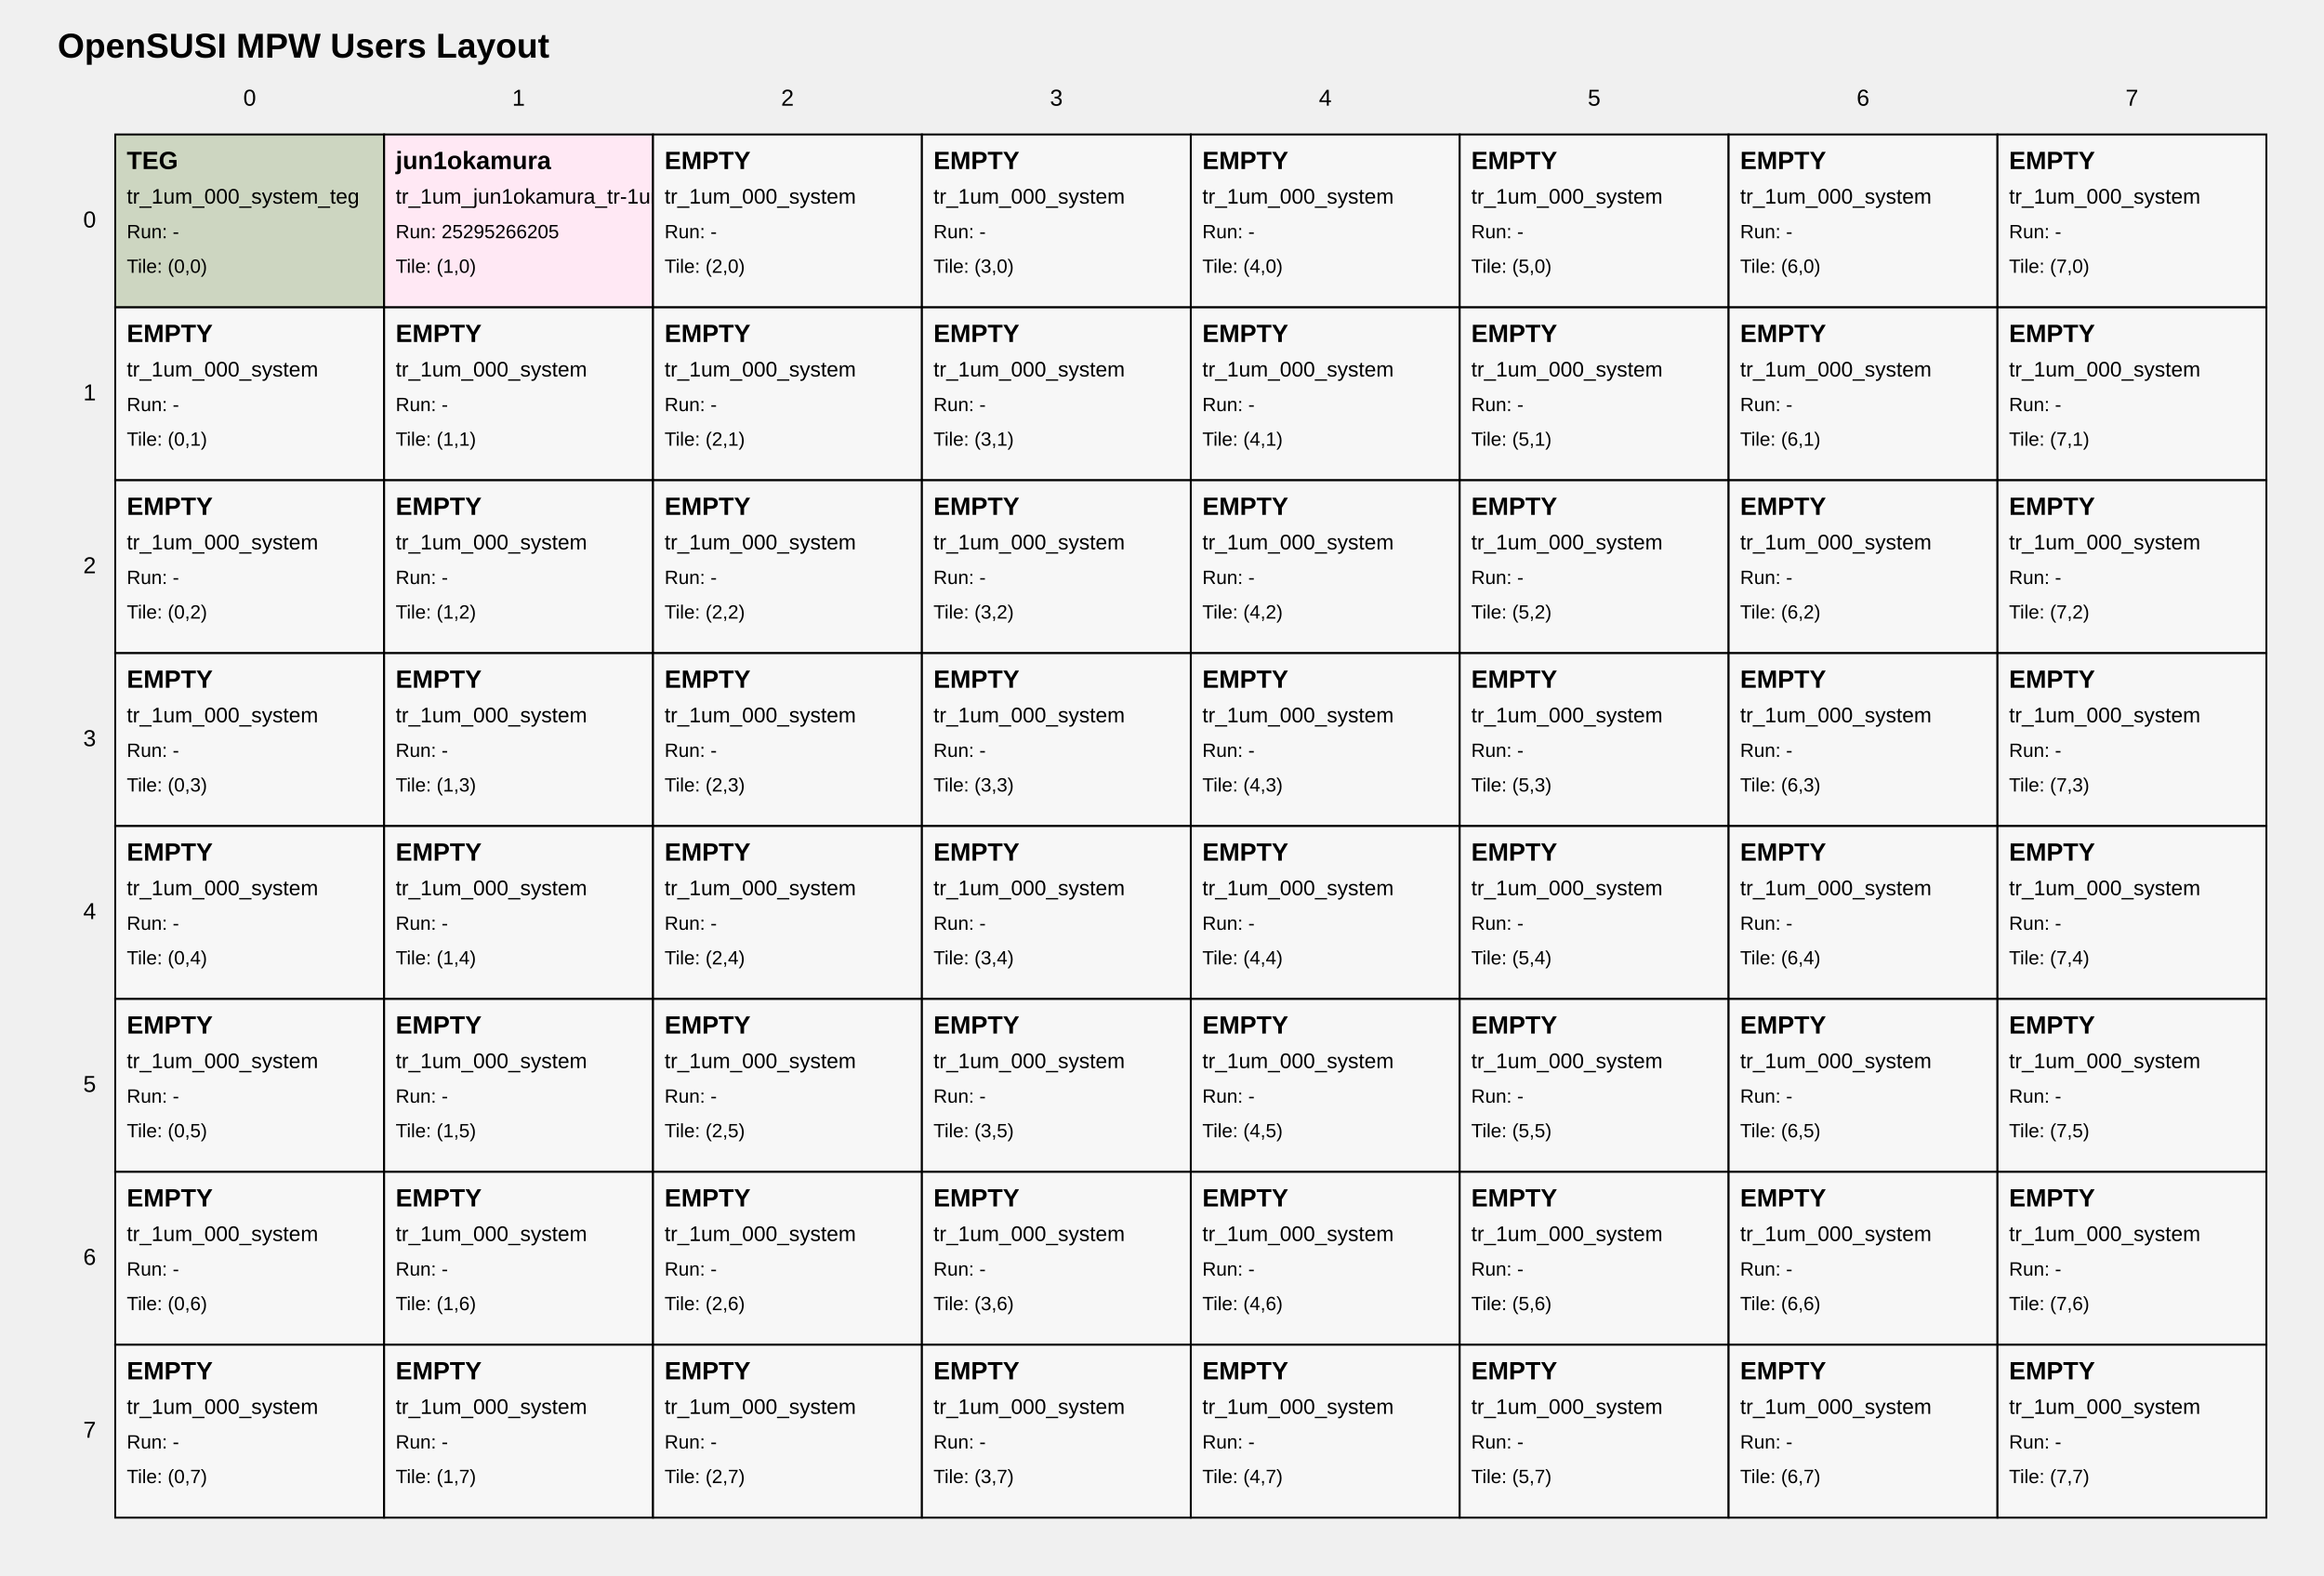
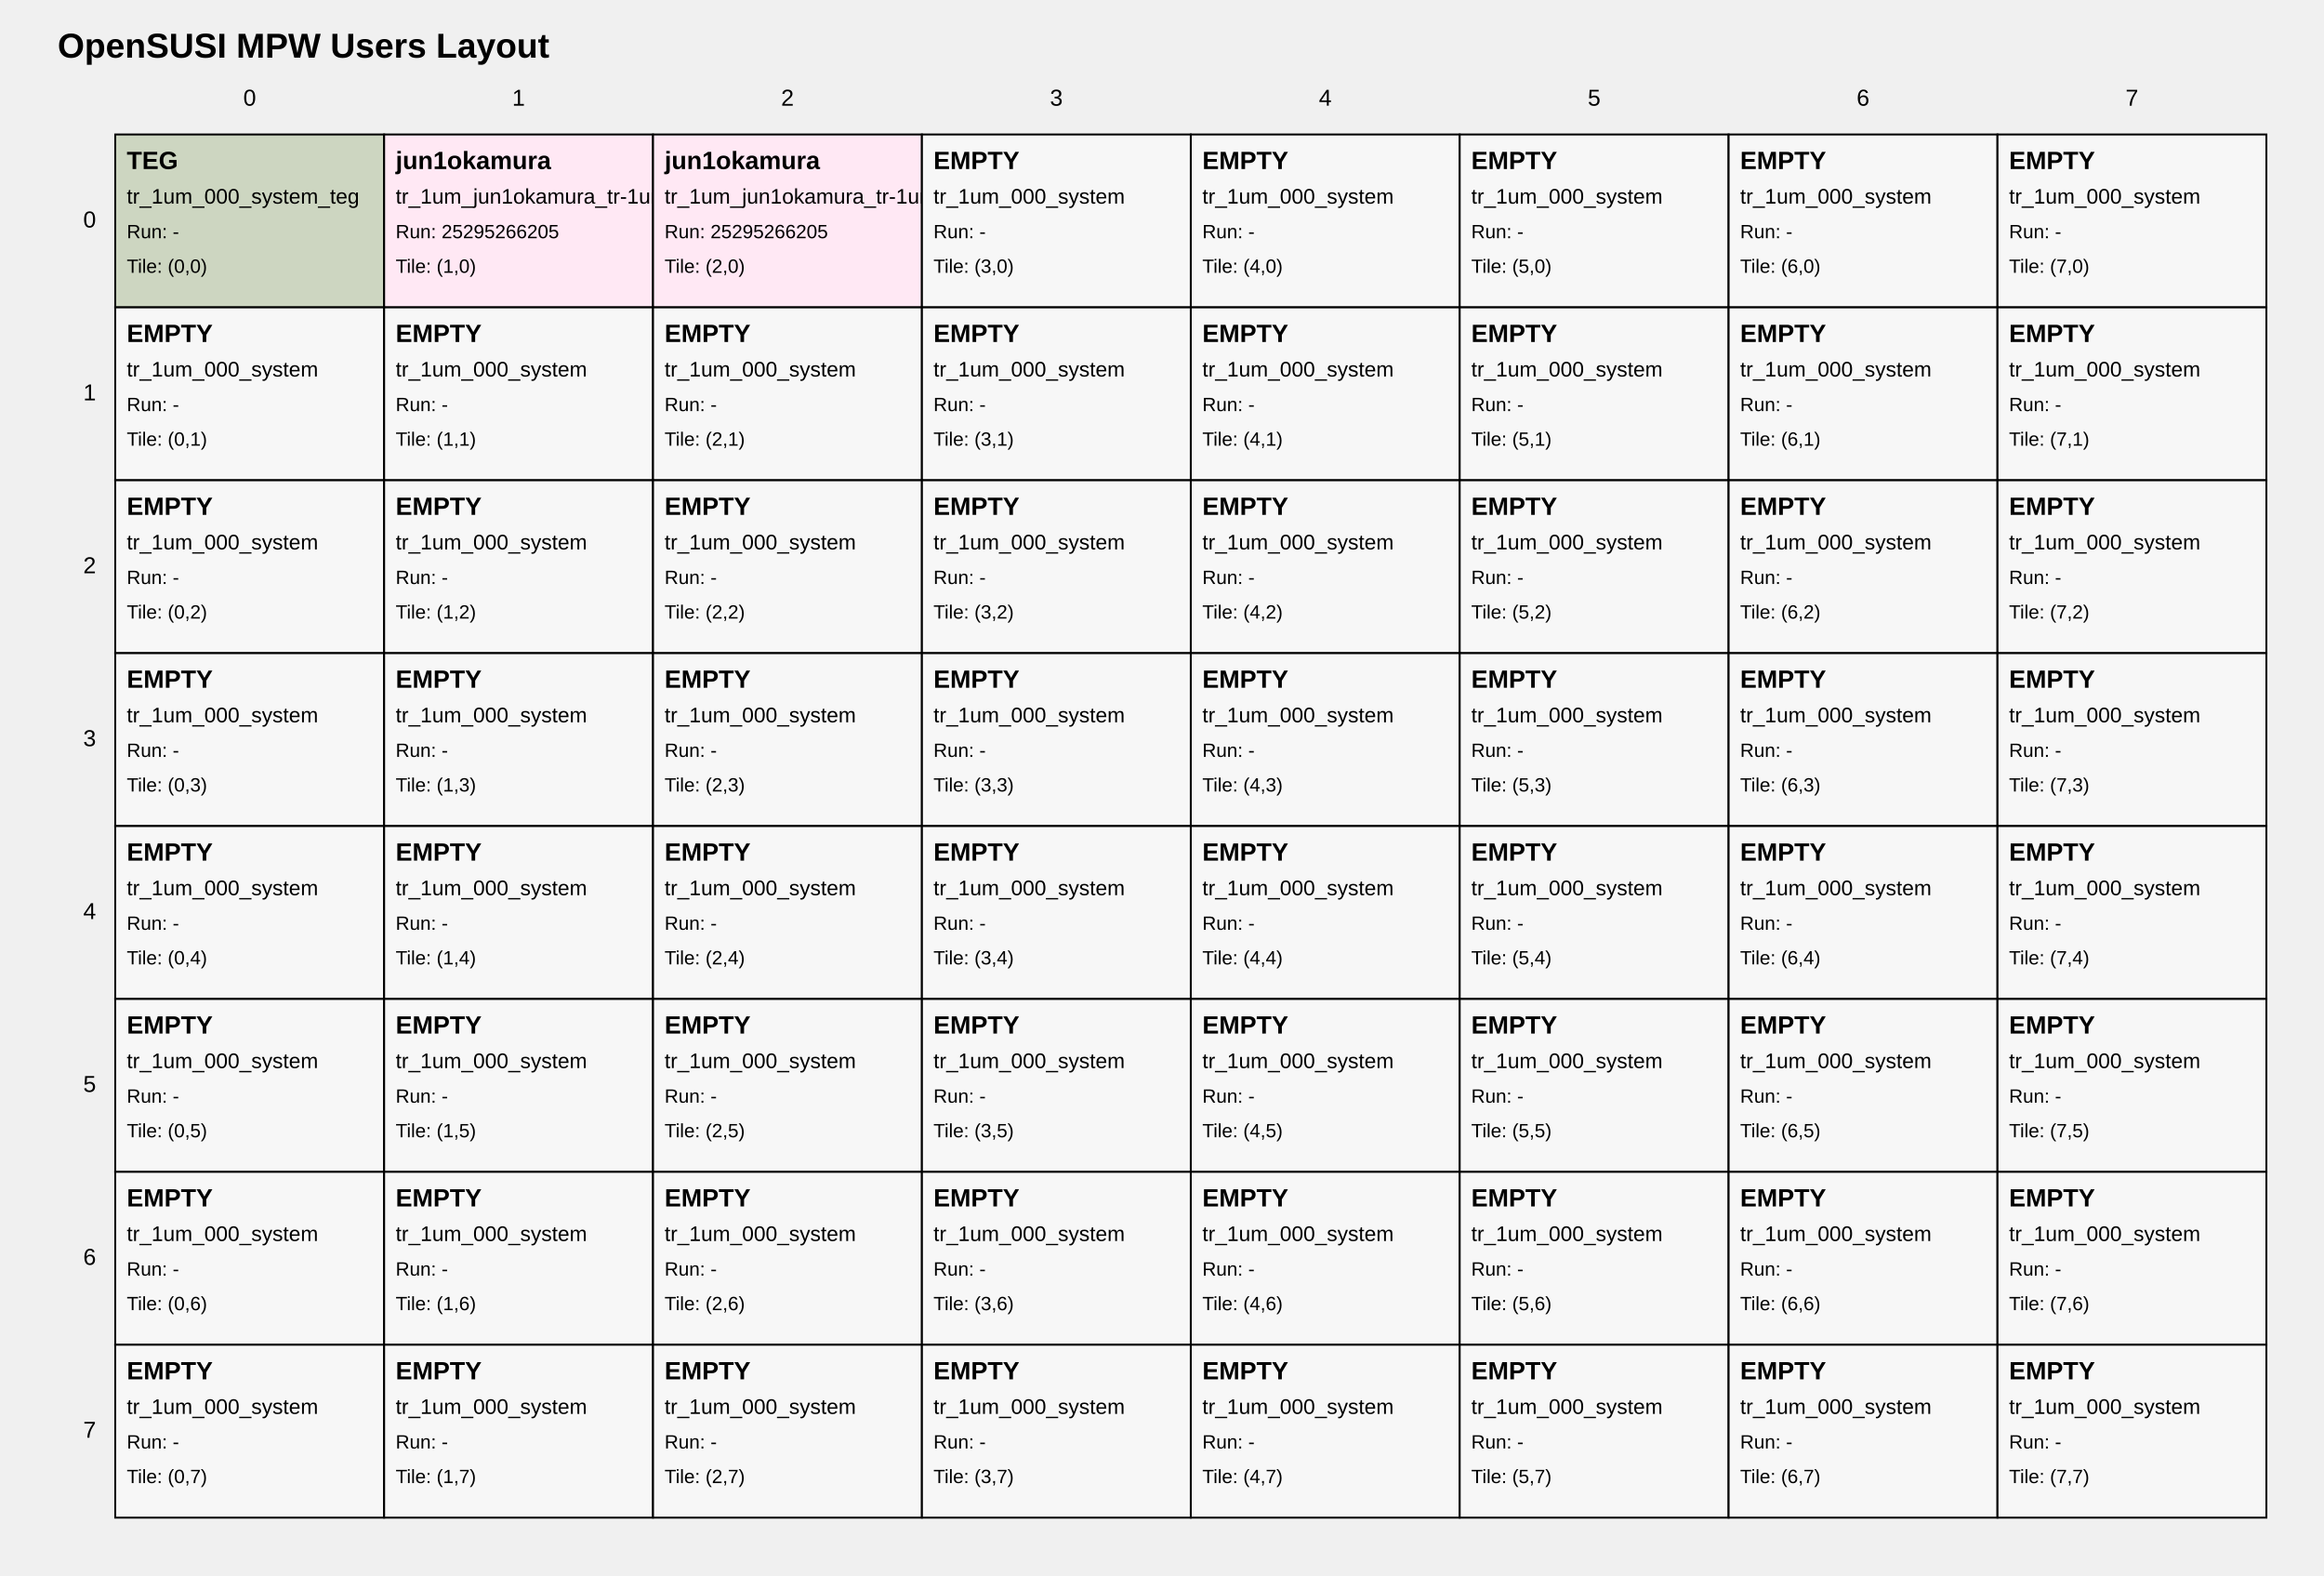
<svg xmlns="http://www.w3.org/2000/svg" width="1210" height="820" viewBox="0 0 1210 820">
  <style>
text { font-family: Arial, sans-serif; fill: black; }
.tile { fill: white; stroke: black; stroke-width: 1; }
.tile-teg { fill: #cdd6c1; }
.tile-user { fill: #ffe8f4; }
.tile-fill { fill: #f7f7f7; }
.grid-label { font-size: 12px; }
.title { font-size: 18px; font-weight: bold; }
.tile-title { font-size: 13px; font-weight: bold; }
.tile-sub { font-size: 11px; }
.tile-run { font-size: 10px; }
</style>
  <text class="title" x="30" y="30">OpenSUSI MPW Users Layout</text>
  <text class="grid-label" x="130.0" y="55" text-anchor="middle">0</text>
  <text class="grid-label" x="270.0" y="55" text-anchor="middle">1</text>
  <text class="grid-label" x="410.0" y="55" text-anchor="middle">2</text>
  <text class="grid-label" x="550.0" y="55" text-anchor="middle">3</text>
  <text class="grid-label" x="690.0" y="55" text-anchor="middle">4</text>
  <text class="grid-label" x="830.0" y="55" text-anchor="middle">5</text>
  <text class="grid-label" x="970.0" y="55" text-anchor="middle">6</text>
  <text class="grid-label" x="1110.0" y="55" text-anchor="middle">7</text>
  <text class="grid-label" x="50" y="115.0" text-anchor="end" dominant-baseline="middle">0</text>
  <text class="grid-label" x="50" y="205.0" text-anchor="end" dominant-baseline="middle">1</text>
  <text class="grid-label" x="50" y="295.0" text-anchor="end" dominant-baseline="middle">2</text>
  <text class="grid-label" x="50" y="385.0" text-anchor="end" dominant-baseline="middle">3</text>
  <text class="grid-label" x="50" y="475.0" text-anchor="end" dominant-baseline="middle">4</text>
  <text class="grid-label" x="50" y="565.0" text-anchor="end" dominant-baseline="middle">5</text>
  <text class="grid-label" x="50" y="655.0" text-anchor="end" dominant-baseline="middle">6</text>
  <text class="grid-label" x="50" y="745.0" text-anchor="end" dominant-baseline="middle">7</text>
  <a href="https://github.com/OpenSUSI/OpenSUSI_MPW_TR2026_TEST/blob/main/users/000_system" target="_blank">
    <rect class="tile tile-teg" x="60" y="70" width="140" height="90" />
    <text class="tile-title" x="66" y="88">TEG</text>
    <text class="tile-sub" x="66" y="106">tr_1um_000_system_teg</text>
    <text class="tile-run" x="66" y="124">Run: -</text>
    <text class="tile-run" x="66" y="142">Tile: (0,0)</text>
  </a>
  <a href="https://github.com/OpenSUSI/OpenSUSI_MPW_TR2026_TEST/blob/main/users/jun1okamura/ORD-260505-105350/01" target="_blank">
    <rect class="tile tile-user" x="200" y="70" width="140" height="90" />
    <text class="tile-title" x="206" y="88">jun1okamura</text>
    <text class="tile-sub" x="206" y="106">tr_1um_jun1okamura_tr-1um_test2_ord-260505-105350_01</text>
    <text class="tile-run" x="206" y="124">Run: 25295266205</text>
    <text class="tile-run" x="206" y="142">Tile: (1,0)</text>
  </a>
-   <a href="https://github.com/OpenSUSI/OpenSUSI_MPW_TR2026_TEST/blob/main/users/000_system" target="_blank">
-     <rect class="tile tile-fill" x="340" y="70" width="140" height="90" />
-     <text class="tile-title" x="346" y="88">EMPTY</text>
-     <text class="tile-sub" x="346" y="106">tr_1um_000_system</text>
-     <text class="tile-run" x="346" y="124">Run: -</text>
+   <a href="https://github.com/OpenSUSI/OpenSUSI_MPW_TR2026_TEST/blob/main/users/jun1okamura/ORD-260505-105419/02" target="_blank">
+     <rect class="tile tile-user" x="340" y="70" width="140" height="90" />
+     <text class="tile-title" x="346" y="88">jun1okamura</text>
+     <text class="tile-sub" x="346" y="106">tr_1um_jun1okamura_tr-1um_test2_ord-260505-105419_01</text>
+     <text class="tile-run" x="346" y="124">Run: 25295266205</text>
    <text class="tile-run" x="346" y="142">Tile: (2,0)</text>
  </a>
  <a href="https://github.com/OpenSUSI/OpenSUSI_MPW_TR2026_TEST/blob/main/users/000_system" target="_blank">
    <rect class="tile tile-fill" x="480" y="70" width="140" height="90" />
    <text class="tile-title" x="486" y="88">EMPTY</text>
    <text class="tile-sub" x="486" y="106">tr_1um_000_system</text>
    <text class="tile-run" x="486" y="124">Run: -</text>
    <text class="tile-run" x="486" y="142">Tile: (3,0)</text>
  </a>
  <a href="https://github.com/OpenSUSI/OpenSUSI_MPW_TR2026_TEST/blob/main/users/000_system" target="_blank">
    <rect class="tile tile-fill" x="620" y="70" width="140" height="90" />
    <text class="tile-title" x="626" y="88">EMPTY</text>
    <text class="tile-sub" x="626" y="106">tr_1um_000_system</text>
    <text class="tile-run" x="626" y="124">Run: -</text>
    <text class="tile-run" x="626" y="142">Tile: (4,0)</text>
  </a>
  <a href="https://github.com/OpenSUSI/OpenSUSI_MPW_TR2026_TEST/blob/main/users/000_system" target="_blank">
    <rect class="tile tile-fill" x="760" y="70" width="140" height="90" />
    <text class="tile-title" x="766" y="88">EMPTY</text>
    <text class="tile-sub" x="766" y="106">tr_1um_000_system</text>
    <text class="tile-run" x="766" y="124">Run: -</text>
    <text class="tile-run" x="766" y="142">Tile: (5,0)</text>
  </a>
  <a href="https://github.com/OpenSUSI/OpenSUSI_MPW_TR2026_TEST/blob/main/users/000_system" target="_blank">
    <rect class="tile tile-fill" x="900" y="70" width="140" height="90" />
    <text class="tile-title" x="906" y="88">EMPTY</text>
    <text class="tile-sub" x="906" y="106">tr_1um_000_system</text>
    <text class="tile-run" x="906" y="124">Run: -</text>
    <text class="tile-run" x="906" y="142">Tile: (6,0)</text>
  </a>
  <a href="https://github.com/OpenSUSI/OpenSUSI_MPW_TR2026_TEST/blob/main/users/000_system" target="_blank">
    <rect class="tile tile-fill" x="1040" y="70" width="140" height="90" />
    <text class="tile-title" x="1046" y="88">EMPTY</text>
    <text class="tile-sub" x="1046" y="106">tr_1um_000_system</text>
    <text class="tile-run" x="1046" y="124">Run: -</text>
    <text class="tile-run" x="1046" y="142">Tile: (7,0)</text>
  </a>
  <a href="https://github.com/OpenSUSI/OpenSUSI_MPW_TR2026_TEST/blob/main/users/000_system" target="_blank">
    <rect class="tile tile-fill" x="60" y="160" width="140" height="90" />
    <text class="tile-title" x="66" y="178">EMPTY</text>
    <text class="tile-sub" x="66" y="196">tr_1um_000_system</text>
    <text class="tile-run" x="66" y="214">Run: -</text>
    <text class="tile-run" x="66" y="232">Tile: (0,1)</text>
  </a>
  <a href="https://github.com/OpenSUSI/OpenSUSI_MPW_TR2026_TEST/blob/main/users/000_system" target="_blank">
    <rect class="tile tile-fill" x="200" y="160" width="140" height="90" />
    <text class="tile-title" x="206" y="178">EMPTY</text>
    <text class="tile-sub" x="206" y="196">tr_1um_000_system</text>
    <text class="tile-run" x="206" y="214">Run: -</text>
    <text class="tile-run" x="206" y="232">Tile: (1,1)</text>
  </a>
  <a href="https://github.com/OpenSUSI/OpenSUSI_MPW_TR2026_TEST/blob/main/users/000_system" target="_blank">
    <rect class="tile tile-fill" x="340" y="160" width="140" height="90" />
    <text class="tile-title" x="346" y="178">EMPTY</text>
    <text class="tile-sub" x="346" y="196">tr_1um_000_system</text>
    <text class="tile-run" x="346" y="214">Run: -</text>
    <text class="tile-run" x="346" y="232">Tile: (2,1)</text>
  </a>
  <a href="https://github.com/OpenSUSI/OpenSUSI_MPW_TR2026_TEST/blob/main/users/000_system" target="_blank">
    <rect class="tile tile-fill" x="480" y="160" width="140" height="90" />
    <text class="tile-title" x="486" y="178">EMPTY</text>
    <text class="tile-sub" x="486" y="196">tr_1um_000_system</text>
    <text class="tile-run" x="486" y="214">Run: -</text>
    <text class="tile-run" x="486" y="232">Tile: (3,1)</text>
  </a>
  <a href="https://github.com/OpenSUSI/OpenSUSI_MPW_TR2026_TEST/blob/main/users/000_system" target="_blank">
    <rect class="tile tile-fill" x="620" y="160" width="140" height="90" />
    <text class="tile-title" x="626" y="178">EMPTY</text>
    <text class="tile-sub" x="626" y="196">tr_1um_000_system</text>
    <text class="tile-run" x="626" y="214">Run: -</text>
    <text class="tile-run" x="626" y="232">Tile: (4,1)</text>
  </a>
  <a href="https://github.com/OpenSUSI/OpenSUSI_MPW_TR2026_TEST/blob/main/users/000_system" target="_blank">
    <rect class="tile tile-fill" x="760" y="160" width="140" height="90" />
    <text class="tile-title" x="766" y="178">EMPTY</text>
    <text class="tile-sub" x="766" y="196">tr_1um_000_system</text>
    <text class="tile-run" x="766" y="214">Run: -</text>
    <text class="tile-run" x="766" y="232">Tile: (5,1)</text>
  </a>
  <a href="https://github.com/OpenSUSI/OpenSUSI_MPW_TR2026_TEST/blob/main/users/000_system" target="_blank">
    <rect class="tile tile-fill" x="900" y="160" width="140" height="90" />
    <text class="tile-title" x="906" y="178">EMPTY</text>
    <text class="tile-sub" x="906" y="196">tr_1um_000_system</text>
    <text class="tile-run" x="906" y="214">Run: -</text>
    <text class="tile-run" x="906" y="232">Tile: (6,1)</text>
  </a>
  <a href="https://github.com/OpenSUSI/OpenSUSI_MPW_TR2026_TEST/blob/main/users/000_system" target="_blank">
    <rect class="tile tile-fill" x="1040" y="160" width="140" height="90" />
    <text class="tile-title" x="1046" y="178">EMPTY</text>
    <text class="tile-sub" x="1046" y="196">tr_1um_000_system</text>
    <text class="tile-run" x="1046" y="214">Run: -</text>
    <text class="tile-run" x="1046" y="232">Tile: (7,1)</text>
  </a>
  <a href="https://github.com/OpenSUSI/OpenSUSI_MPW_TR2026_TEST/blob/main/users/000_system" target="_blank">
    <rect class="tile tile-fill" x="60" y="250" width="140" height="90" />
    <text class="tile-title" x="66" y="268">EMPTY</text>
    <text class="tile-sub" x="66" y="286">tr_1um_000_system</text>
    <text class="tile-run" x="66" y="304">Run: -</text>
    <text class="tile-run" x="66" y="322">Tile: (0,2)</text>
  </a>
  <a href="https://github.com/OpenSUSI/OpenSUSI_MPW_TR2026_TEST/blob/main/users/000_system" target="_blank">
    <rect class="tile tile-fill" x="200" y="250" width="140" height="90" />
    <text class="tile-title" x="206" y="268">EMPTY</text>
    <text class="tile-sub" x="206" y="286">tr_1um_000_system</text>
    <text class="tile-run" x="206" y="304">Run: -</text>
    <text class="tile-run" x="206" y="322">Tile: (1,2)</text>
  </a>
  <a href="https://github.com/OpenSUSI/OpenSUSI_MPW_TR2026_TEST/blob/main/users/000_system" target="_blank">
    <rect class="tile tile-fill" x="340" y="250" width="140" height="90" />
    <text class="tile-title" x="346" y="268">EMPTY</text>
    <text class="tile-sub" x="346" y="286">tr_1um_000_system</text>
    <text class="tile-run" x="346" y="304">Run: -</text>
    <text class="tile-run" x="346" y="322">Tile: (2,2)</text>
  </a>
  <a href="https://github.com/OpenSUSI/OpenSUSI_MPW_TR2026_TEST/blob/main/users/000_system" target="_blank">
    <rect class="tile tile-fill" x="480" y="250" width="140" height="90" />
    <text class="tile-title" x="486" y="268">EMPTY</text>
    <text class="tile-sub" x="486" y="286">tr_1um_000_system</text>
    <text class="tile-run" x="486" y="304">Run: -</text>
    <text class="tile-run" x="486" y="322">Tile: (3,2)</text>
  </a>
  <a href="https://github.com/OpenSUSI/OpenSUSI_MPW_TR2026_TEST/blob/main/users/000_system" target="_blank">
    <rect class="tile tile-fill" x="620" y="250" width="140" height="90" />
    <text class="tile-title" x="626" y="268">EMPTY</text>
    <text class="tile-sub" x="626" y="286">tr_1um_000_system</text>
    <text class="tile-run" x="626" y="304">Run: -</text>
    <text class="tile-run" x="626" y="322">Tile: (4,2)</text>
  </a>
  <a href="https://github.com/OpenSUSI/OpenSUSI_MPW_TR2026_TEST/blob/main/users/000_system" target="_blank">
    <rect class="tile tile-fill" x="760" y="250" width="140" height="90" />
    <text class="tile-title" x="766" y="268">EMPTY</text>
    <text class="tile-sub" x="766" y="286">tr_1um_000_system</text>
    <text class="tile-run" x="766" y="304">Run: -</text>
    <text class="tile-run" x="766" y="322">Tile: (5,2)</text>
  </a>
  <a href="https://github.com/OpenSUSI/OpenSUSI_MPW_TR2026_TEST/blob/main/users/000_system" target="_blank">
    <rect class="tile tile-fill" x="900" y="250" width="140" height="90" />
    <text class="tile-title" x="906" y="268">EMPTY</text>
    <text class="tile-sub" x="906" y="286">tr_1um_000_system</text>
    <text class="tile-run" x="906" y="304">Run: -</text>
    <text class="tile-run" x="906" y="322">Tile: (6,2)</text>
  </a>
  <a href="https://github.com/OpenSUSI/OpenSUSI_MPW_TR2026_TEST/blob/main/users/000_system" target="_blank">
    <rect class="tile tile-fill" x="1040" y="250" width="140" height="90" />
    <text class="tile-title" x="1046" y="268">EMPTY</text>
    <text class="tile-sub" x="1046" y="286">tr_1um_000_system</text>
    <text class="tile-run" x="1046" y="304">Run: -</text>
    <text class="tile-run" x="1046" y="322">Tile: (7,2)</text>
  </a>
  <a href="https://github.com/OpenSUSI/OpenSUSI_MPW_TR2026_TEST/blob/main/users/000_system" target="_blank">
    <rect class="tile tile-fill" x="60" y="340" width="140" height="90" />
    <text class="tile-title" x="66" y="358">EMPTY</text>
    <text class="tile-sub" x="66" y="376">tr_1um_000_system</text>
    <text class="tile-run" x="66" y="394">Run: -</text>
    <text class="tile-run" x="66" y="412">Tile: (0,3)</text>
  </a>
  <a href="https://github.com/OpenSUSI/OpenSUSI_MPW_TR2026_TEST/blob/main/users/000_system" target="_blank">
    <rect class="tile tile-fill" x="200" y="340" width="140" height="90" />
    <text class="tile-title" x="206" y="358">EMPTY</text>
    <text class="tile-sub" x="206" y="376">tr_1um_000_system</text>
    <text class="tile-run" x="206" y="394">Run: -</text>
    <text class="tile-run" x="206" y="412">Tile: (1,3)</text>
  </a>
  <a href="https://github.com/OpenSUSI/OpenSUSI_MPW_TR2026_TEST/blob/main/users/000_system" target="_blank">
    <rect class="tile tile-fill" x="340" y="340" width="140" height="90" />
    <text class="tile-title" x="346" y="358">EMPTY</text>
    <text class="tile-sub" x="346" y="376">tr_1um_000_system</text>
    <text class="tile-run" x="346" y="394">Run: -</text>
    <text class="tile-run" x="346" y="412">Tile: (2,3)</text>
  </a>
  <a href="https://github.com/OpenSUSI/OpenSUSI_MPW_TR2026_TEST/blob/main/users/000_system" target="_blank">
    <rect class="tile tile-fill" x="480" y="340" width="140" height="90" />
    <text class="tile-title" x="486" y="358">EMPTY</text>
    <text class="tile-sub" x="486" y="376">tr_1um_000_system</text>
    <text class="tile-run" x="486" y="394">Run: -</text>
    <text class="tile-run" x="486" y="412">Tile: (3,3)</text>
  </a>
  <a href="https://github.com/OpenSUSI/OpenSUSI_MPW_TR2026_TEST/blob/main/users/000_system" target="_blank">
    <rect class="tile tile-fill" x="620" y="340" width="140" height="90" />
    <text class="tile-title" x="626" y="358">EMPTY</text>
    <text class="tile-sub" x="626" y="376">tr_1um_000_system</text>
    <text class="tile-run" x="626" y="394">Run: -</text>
    <text class="tile-run" x="626" y="412">Tile: (4,3)</text>
  </a>
  <a href="https://github.com/OpenSUSI/OpenSUSI_MPW_TR2026_TEST/blob/main/users/000_system" target="_blank">
    <rect class="tile tile-fill" x="760" y="340" width="140" height="90" />
    <text class="tile-title" x="766" y="358">EMPTY</text>
    <text class="tile-sub" x="766" y="376">tr_1um_000_system</text>
    <text class="tile-run" x="766" y="394">Run: -</text>
    <text class="tile-run" x="766" y="412">Tile: (5,3)</text>
  </a>
  <a href="https://github.com/OpenSUSI/OpenSUSI_MPW_TR2026_TEST/blob/main/users/000_system" target="_blank">
    <rect class="tile tile-fill" x="900" y="340" width="140" height="90" />
    <text class="tile-title" x="906" y="358">EMPTY</text>
    <text class="tile-sub" x="906" y="376">tr_1um_000_system</text>
    <text class="tile-run" x="906" y="394">Run: -</text>
    <text class="tile-run" x="906" y="412">Tile: (6,3)</text>
  </a>
  <a href="https://github.com/OpenSUSI/OpenSUSI_MPW_TR2026_TEST/blob/main/users/000_system" target="_blank">
    <rect class="tile tile-fill" x="1040" y="340" width="140" height="90" />
    <text class="tile-title" x="1046" y="358">EMPTY</text>
    <text class="tile-sub" x="1046" y="376">tr_1um_000_system</text>
    <text class="tile-run" x="1046" y="394">Run: -</text>
    <text class="tile-run" x="1046" y="412">Tile: (7,3)</text>
  </a>
  <a href="https://github.com/OpenSUSI/OpenSUSI_MPW_TR2026_TEST/blob/main/users/000_system" target="_blank">
    <rect class="tile tile-fill" x="60" y="430" width="140" height="90" />
    <text class="tile-title" x="66" y="448">EMPTY</text>
    <text class="tile-sub" x="66" y="466">tr_1um_000_system</text>
    <text class="tile-run" x="66" y="484">Run: -</text>
    <text class="tile-run" x="66" y="502">Tile: (0,4)</text>
  </a>
  <a href="https://github.com/OpenSUSI/OpenSUSI_MPW_TR2026_TEST/blob/main/users/000_system" target="_blank">
    <rect class="tile tile-fill" x="200" y="430" width="140" height="90" />
    <text class="tile-title" x="206" y="448">EMPTY</text>
    <text class="tile-sub" x="206" y="466">tr_1um_000_system</text>
    <text class="tile-run" x="206" y="484">Run: -</text>
    <text class="tile-run" x="206" y="502">Tile: (1,4)</text>
  </a>
  <a href="https://github.com/OpenSUSI/OpenSUSI_MPW_TR2026_TEST/blob/main/users/000_system" target="_blank">
    <rect class="tile tile-fill" x="340" y="430" width="140" height="90" />
    <text class="tile-title" x="346" y="448">EMPTY</text>
    <text class="tile-sub" x="346" y="466">tr_1um_000_system</text>
    <text class="tile-run" x="346" y="484">Run: -</text>
    <text class="tile-run" x="346" y="502">Tile: (2,4)</text>
  </a>
  <a href="https://github.com/OpenSUSI/OpenSUSI_MPW_TR2026_TEST/blob/main/users/000_system" target="_blank">
    <rect class="tile tile-fill" x="480" y="430" width="140" height="90" />
    <text class="tile-title" x="486" y="448">EMPTY</text>
    <text class="tile-sub" x="486" y="466">tr_1um_000_system</text>
    <text class="tile-run" x="486" y="484">Run: -</text>
    <text class="tile-run" x="486" y="502">Tile: (3,4)</text>
  </a>
  <a href="https://github.com/OpenSUSI/OpenSUSI_MPW_TR2026_TEST/blob/main/users/000_system" target="_blank">
    <rect class="tile tile-fill" x="620" y="430" width="140" height="90" />
    <text class="tile-title" x="626" y="448">EMPTY</text>
    <text class="tile-sub" x="626" y="466">tr_1um_000_system</text>
    <text class="tile-run" x="626" y="484">Run: -</text>
    <text class="tile-run" x="626" y="502">Tile: (4,4)</text>
  </a>
  <a href="https://github.com/OpenSUSI/OpenSUSI_MPW_TR2026_TEST/blob/main/users/000_system" target="_blank">
    <rect class="tile tile-fill" x="760" y="430" width="140" height="90" />
    <text class="tile-title" x="766" y="448">EMPTY</text>
    <text class="tile-sub" x="766" y="466">tr_1um_000_system</text>
    <text class="tile-run" x="766" y="484">Run: -</text>
    <text class="tile-run" x="766" y="502">Tile: (5,4)</text>
  </a>
  <a href="https://github.com/OpenSUSI/OpenSUSI_MPW_TR2026_TEST/blob/main/users/000_system" target="_blank">
    <rect class="tile tile-fill" x="900" y="430" width="140" height="90" />
    <text class="tile-title" x="906" y="448">EMPTY</text>
    <text class="tile-sub" x="906" y="466">tr_1um_000_system</text>
    <text class="tile-run" x="906" y="484">Run: -</text>
    <text class="tile-run" x="906" y="502">Tile: (6,4)</text>
  </a>
  <a href="https://github.com/OpenSUSI/OpenSUSI_MPW_TR2026_TEST/blob/main/users/000_system" target="_blank">
    <rect class="tile tile-fill" x="1040" y="430" width="140" height="90" />
    <text class="tile-title" x="1046" y="448">EMPTY</text>
    <text class="tile-sub" x="1046" y="466">tr_1um_000_system</text>
    <text class="tile-run" x="1046" y="484">Run: -</text>
    <text class="tile-run" x="1046" y="502">Tile: (7,4)</text>
  </a>
  <a href="https://github.com/OpenSUSI/OpenSUSI_MPW_TR2026_TEST/blob/main/users/000_system" target="_blank">
    <rect class="tile tile-fill" x="60" y="520" width="140" height="90" />
    <text class="tile-title" x="66" y="538">EMPTY</text>
    <text class="tile-sub" x="66" y="556">tr_1um_000_system</text>
    <text class="tile-run" x="66" y="574">Run: -</text>
    <text class="tile-run" x="66" y="592">Tile: (0,5)</text>
  </a>
  <a href="https://github.com/OpenSUSI/OpenSUSI_MPW_TR2026_TEST/blob/main/users/000_system" target="_blank">
    <rect class="tile tile-fill" x="200" y="520" width="140" height="90" />
    <text class="tile-title" x="206" y="538">EMPTY</text>
    <text class="tile-sub" x="206" y="556">tr_1um_000_system</text>
    <text class="tile-run" x="206" y="574">Run: -</text>
    <text class="tile-run" x="206" y="592">Tile: (1,5)</text>
  </a>
  <a href="https://github.com/OpenSUSI/OpenSUSI_MPW_TR2026_TEST/blob/main/users/000_system" target="_blank">
    <rect class="tile tile-fill" x="340" y="520" width="140" height="90" />
    <text class="tile-title" x="346" y="538">EMPTY</text>
    <text class="tile-sub" x="346" y="556">tr_1um_000_system</text>
    <text class="tile-run" x="346" y="574">Run: -</text>
    <text class="tile-run" x="346" y="592">Tile: (2,5)</text>
  </a>
  <a href="https://github.com/OpenSUSI/OpenSUSI_MPW_TR2026_TEST/blob/main/users/000_system" target="_blank">
    <rect class="tile tile-fill" x="480" y="520" width="140" height="90" />
    <text class="tile-title" x="486" y="538">EMPTY</text>
    <text class="tile-sub" x="486" y="556">tr_1um_000_system</text>
    <text class="tile-run" x="486" y="574">Run: -</text>
    <text class="tile-run" x="486" y="592">Tile: (3,5)</text>
  </a>
  <a href="https://github.com/OpenSUSI/OpenSUSI_MPW_TR2026_TEST/blob/main/users/000_system" target="_blank">
    <rect class="tile tile-fill" x="620" y="520" width="140" height="90" />
    <text class="tile-title" x="626" y="538">EMPTY</text>
    <text class="tile-sub" x="626" y="556">tr_1um_000_system</text>
    <text class="tile-run" x="626" y="574">Run: -</text>
    <text class="tile-run" x="626" y="592">Tile: (4,5)</text>
  </a>
  <a href="https://github.com/OpenSUSI/OpenSUSI_MPW_TR2026_TEST/blob/main/users/000_system" target="_blank">
    <rect class="tile tile-fill" x="760" y="520" width="140" height="90" />
    <text class="tile-title" x="766" y="538">EMPTY</text>
    <text class="tile-sub" x="766" y="556">tr_1um_000_system</text>
    <text class="tile-run" x="766" y="574">Run: -</text>
    <text class="tile-run" x="766" y="592">Tile: (5,5)</text>
  </a>
  <a href="https://github.com/OpenSUSI/OpenSUSI_MPW_TR2026_TEST/blob/main/users/000_system" target="_blank">
    <rect class="tile tile-fill" x="900" y="520" width="140" height="90" />
    <text class="tile-title" x="906" y="538">EMPTY</text>
    <text class="tile-sub" x="906" y="556">tr_1um_000_system</text>
    <text class="tile-run" x="906" y="574">Run: -</text>
    <text class="tile-run" x="906" y="592">Tile: (6,5)</text>
  </a>
  <a href="https://github.com/OpenSUSI/OpenSUSI_MPW_TR2026_TEST/blob/main/users/000_system" target="_blank">
    <rect class="tile tile-fill" x="1040" y="520" width="140" height="90" />
    <text class="tile-title" x="1046" y="538">EMPTY</text>
    <text class="tile-sub" x="1046" y="556">tr_1um_000_system</text>
    <text class="tile-run" x="1046" y="574">Run: -</text>
    <text class="tile-run" x="1046" y="592">Tile: (7,5)</text>
  </a>
  <a href="https://github.com/OpenSUSI/OpenSUSI_MPW_TR2026_TEST/blob/main/users/000_system" target="_blank">
    <rect class="tile tile-fill" x="60" y="610" width="140" height="90" />
    <text class="tile-title" x="66" y="628">EMPTY</text>
    <text class="tile-sub" x="66" y="646">tr_1um_000_system</text>
    <text class="tile-run" x="66" y="664">Run: -</text>
    <text class="tile-run" x="66" y="682">Tile: (0,6)</text>
  </a>
  <a href="https://github.com/OpenSUSI/OpenSUSI_MPW_TR2026_TEST/blob/main/users/000_system" target="_blank">
    <rect class="tile tile-fill" x="200" y="610" width="140" height="90" />
    <text class="tile-title" x="206" y="628">EMPTY</text>
    <text class="tile-sub" x="206" y="646">tr_1um_000_system</text>
    <text class="tile-run" x="206" y="664">Run: -</text>
    <text class="tile-run" x="206" y="682">Tile: (1,6)</text>
  </a>
  <a href="https://github.com/OpenSUSI/OpenSUSI_MPW_TR2026_TEST/blob/main/users/000_system" target="_blank">
    <rect class="tile tile-fill" x="340" y="610" width="140" height="90" />
    <text class="tile-title" x="346" y="628">EMPTY</text>
    <text class="tile-sub" x="346" y="646">tr_1um_000_system</text>
    <text class="tile-run" x="346" y="664">Run: -</text>
    <text class="tile-run" x="346" y="682">Tile: (2,6)</text>
  </a>
  <a href="https://github.com/OpenSUSI/OpenSUSI_MPW_TR2026_TEST/blob/main/users/000_system" target="_blank">
    <rect class="tile tile-fill" x="480" y="610" width="140" height="90" />
    <text class="tile-title" x="486" y="628">EMPTY</text>
    <text class="tile-sub" x="486" y="646">tr_1um_000_system</text>
    <text class="tile-run" x="486" y="664">Run: -</text>
    <text class="tile-run" x="486" y="682">Tile: (3,6)</text>
  </a>
  <a href="https://github.com/OpenSUSI/OpenSUSI_MPW_TR2026_TEST/blob/main/users/000_system" target="_blank">
    <rect class="tile tile-fill" x="620" y="610" width="140" height="90" />
    <text class="tile-title" x="626" y="628">EMPTY</text>
    <text class="tile-sub" x="626" y="646">tr_1um_000_system</text>
    <text class="tile-run" x="626" y="664">Run: -</text>
    <text class="tile-run" x="626" y="682">Tile: (4,6)</text>
  </a>
  <a href="https://github.com/OpenSUSI/OpenSUSI_MPW_TR2026_TEST/blob/main/users/000_system" target="_blank">
    <rect class="tile tile-fill" x="760" y="610" width="140" height="90" />
    <text class="tile-title" x="766" y="628">EMPTY</text>
    <text class="tile-sub" x="766" y="646">tr_1um_000_system</text>
    <text class="tile-run" x="766" y="664">Run: -</text>
    <text class="tile-run" x="766" y="682">Tile: (5,6)</text>
  </a>
  <a href="https://github.com/OpenSUSI/OpenSUSI_MPW_TR2026_TEST/blob/main/users/000_system" target="_blank">
    <rect class="tile tile-fill" x="900" y="610" width="140" height="90" />
    <text class="tile-title" x="906" y="628">EMPTY</text>
    <text class="tile-sub" x="906" y="646">tr_1um_000_system</text>
    <text class="tile-run" x="906" y="664">Run: -</text>
    <text class="tile-run" x="906" y="682">Tile: (6,6)</text>
  </a>
  <a href="https://github.com/OpenSUSI/OpenSUSI_MPW_TR2026_TEST/blob/main/users/000_system" target="_blank">
    <rect class="tile tile-fill" x="1040" y="610" width="140" height="90" />
    <text class="tile-title" x="1046" y="628">EMPTY</text>
    <text class="tile-sub" x="1046" y="646">tr_1um_000_system</text>
    <text class="tile-run" x="1046" y="664">Run: -</text>
    <text class="tile-run" x="1046" y="682">Tile: (7,6)</text>
  </a>
  <a href="https://github.com/OpenSUSI/OpenSUSI_MPW_TR2026_TEST/blob/main/users/000_system" target="_blank">
    <rect class="tile tile-fill" x="60" y="700" width="140" height="90" />
    <text class="tile-title" x="66" y="718">EMPTY</text>
    <text class="tile-sub" x="66" y="736">tr_1um_000_system</text>
    <text class="tile-run" x="66" y="754">Run: -</text>
    <text class="tile-run" x="66" y="772">Tile: (0,7)</text>
  </a>
  <a href="https://github.com/OpenSUSI/OpenSUSI_MPW_TR2026_TEST/blob/main/users/000_system" target="_blank">
    <rect class="tile tile-fill" x="200" y="700" width="140" height="90" />
    <text class="tile-title" x="206" y="718">EMPTY</text>
    <text class="tile-sub" x="206" y="736">tr_1um_000_system</text>
    <text class="tile-run" x="206" y="754">Run: -</text>
    <text class="tile-run" x="206" y="772">Tile: (1,7)</text>
  </a>
  <a href="https://github.com/OpenSUSI/OpenSUSI_MPW_TR2026_TEST/blob/main/users/000_system" target="_blank">
    <rect class="tile tile-fill" x="340" y="700" width="140" height="90" />
    <text class="tile-title" x="346" y="718">EMPTY</text>
    <text class="tile-sub" x="346" y="736">tr_1um_000_system</text>
    <text class="tile-run" x="346" y="754">Run: -</text>
    <text class="tile-run" x="346" y="772">Tile: (2,7)</text>
  </a>
  <a href="https://github.com/OpenSUSI/OpenSUSI_MPW_TR2026_TEST/blob/main/users/000_system" target="_blank">
    <rect class="tile tile-fill" x="480" y="700" width="140" height="90" />
    <text class="tile-title" x="486" y="718">EMPTY</text>
    <text class="tile-sub" x="486" y="736">tr_1um_000_system</text>
    <text class="tile-run" x="486" y="754">Run: -</text>
    <text class="tile-run" x="486" y="772">Tile: (3,7)</text>
  </a>
  <a href="https://github.com/OpenSUSI/OpenSUSI_MPW_TR2026_TEST/blob/main/users/000_system" target="_blank">
    <rect class="tile tile-fill" x="620" y="700" width="140" height="90" />
    <text class="tile-title" x="626" y="718">EMPTY</text>
    <text class="tile-sub" x="626" y="736">tr_1um_000_system</text>
    <text class="tile-run" x="626" y="754">Run: -</text>
    <text class="tile-run" x="626" y="772">Tile: (4,7)</text>
  </a>
  <a href="https://github.com/OpenSUSI/OpenSUSI_MPW_TR2026_TEST/blob/main/users/000_system" target="_blank">
    <rect class="tile tile-fill" x="760" y="700" width="140" height="90" />
    <text class="tile-title" x="766" y="718">EMPTY</text>
    <text class="tile-sub" x="766" y="736">tr_1um_000_system</text>
    <text class="tile-run" x="766" y="754">Run: -</text>
    <text class="tile-run" x="766" y="772">Tile: (5,7)</text>
  </a>
  <a href="https://github.com/OpenSUSI/OpenSUSI_MPW_TR2026_TEST/blob/main/users/000_system" target="_blank">
    <rect class="tile tile-fill" x="900" y="700" width="140" height="90" />
    <text class="tile-title" x="906" y="718">EMPTY</text>
    <text class="tile-sub" x="906" y="736">tr_1um_000_system</text>
    <text class="tile-run" x="906" y="754">Run: -</text>
    <text class="tile-run" x="906" y="772">Tile: (6,7)</text>
  </a>
  <a href="https://github.com/OpenSUSI/OpenSUSI_MPW_TR2026_TEST/blob/main/users/000_system" target="_blank">
    <rect class="tile tile-fill" x="1040" y="700" width="140" height="90" />
    <text class="tile-title" x="1046" y="718">EMPTY</text>
    <text class="tile-sub" x="1046" y="736">tr_1um_000_system</text>
    <text class="tile-run" x="1046" y="754">Run: -</text>
    <text class="tile-run" x="1046" y="772">Tile: (7,7)</text>
  </a>
</svg>
